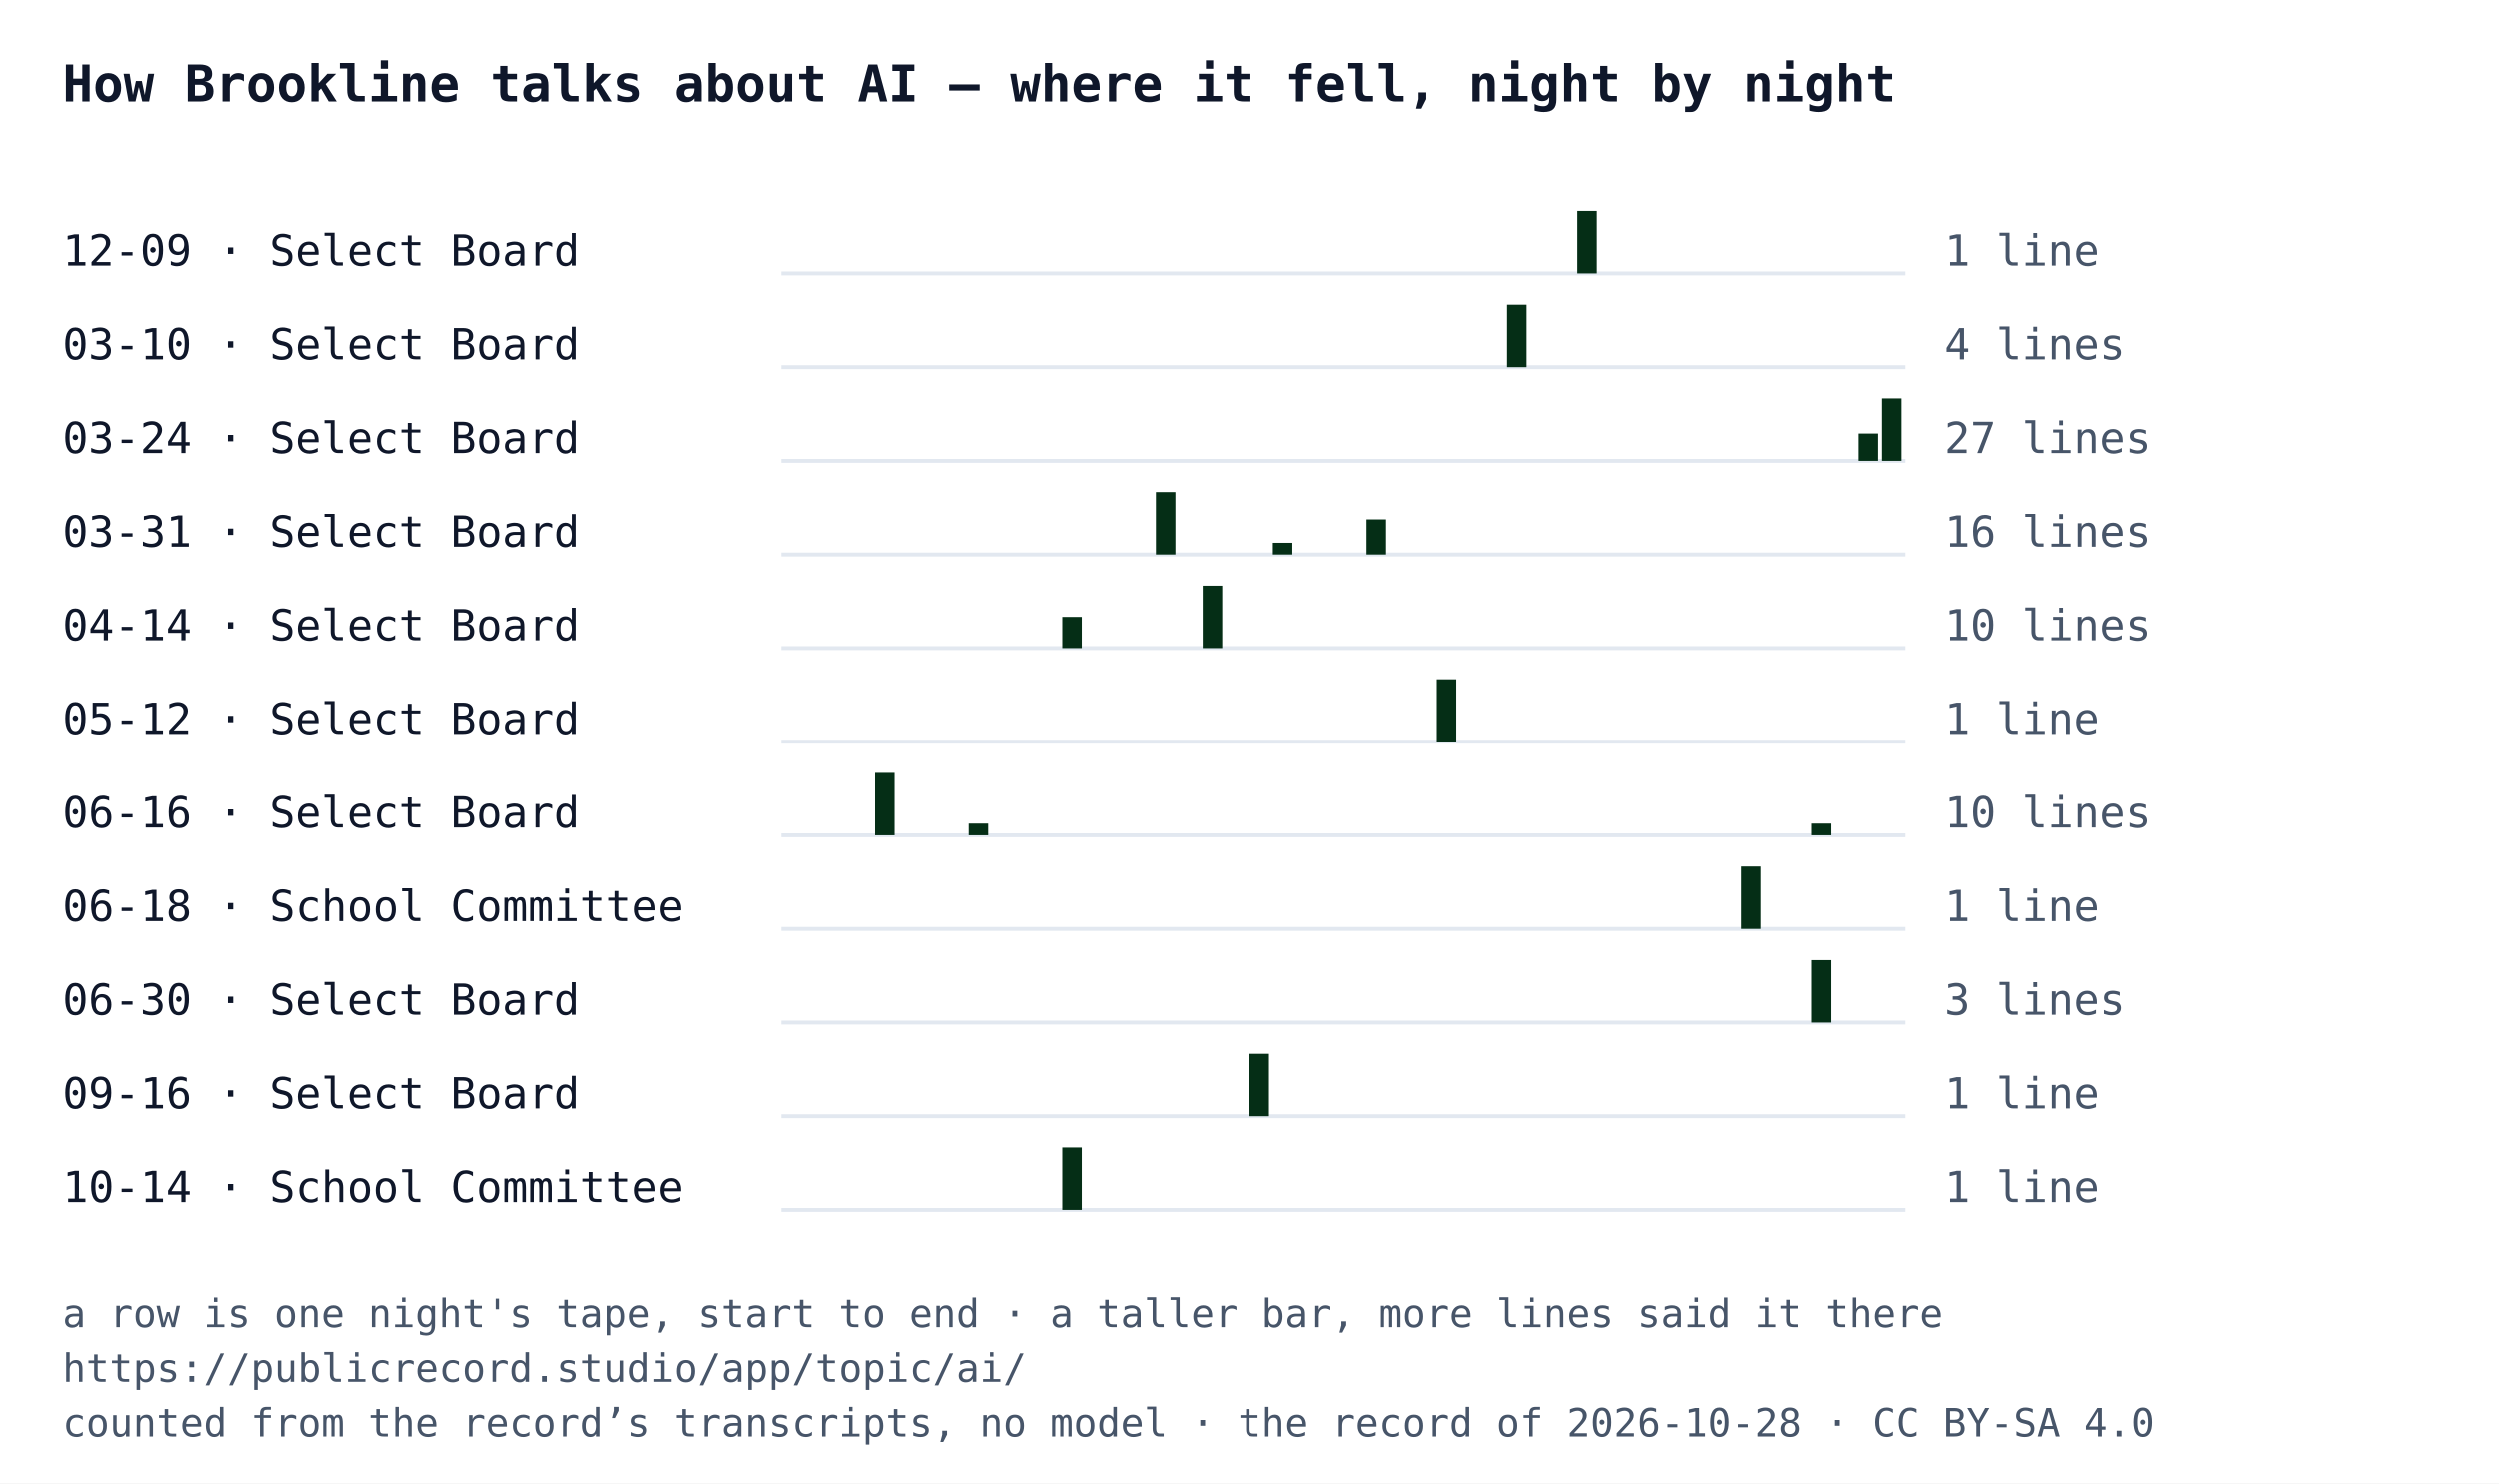
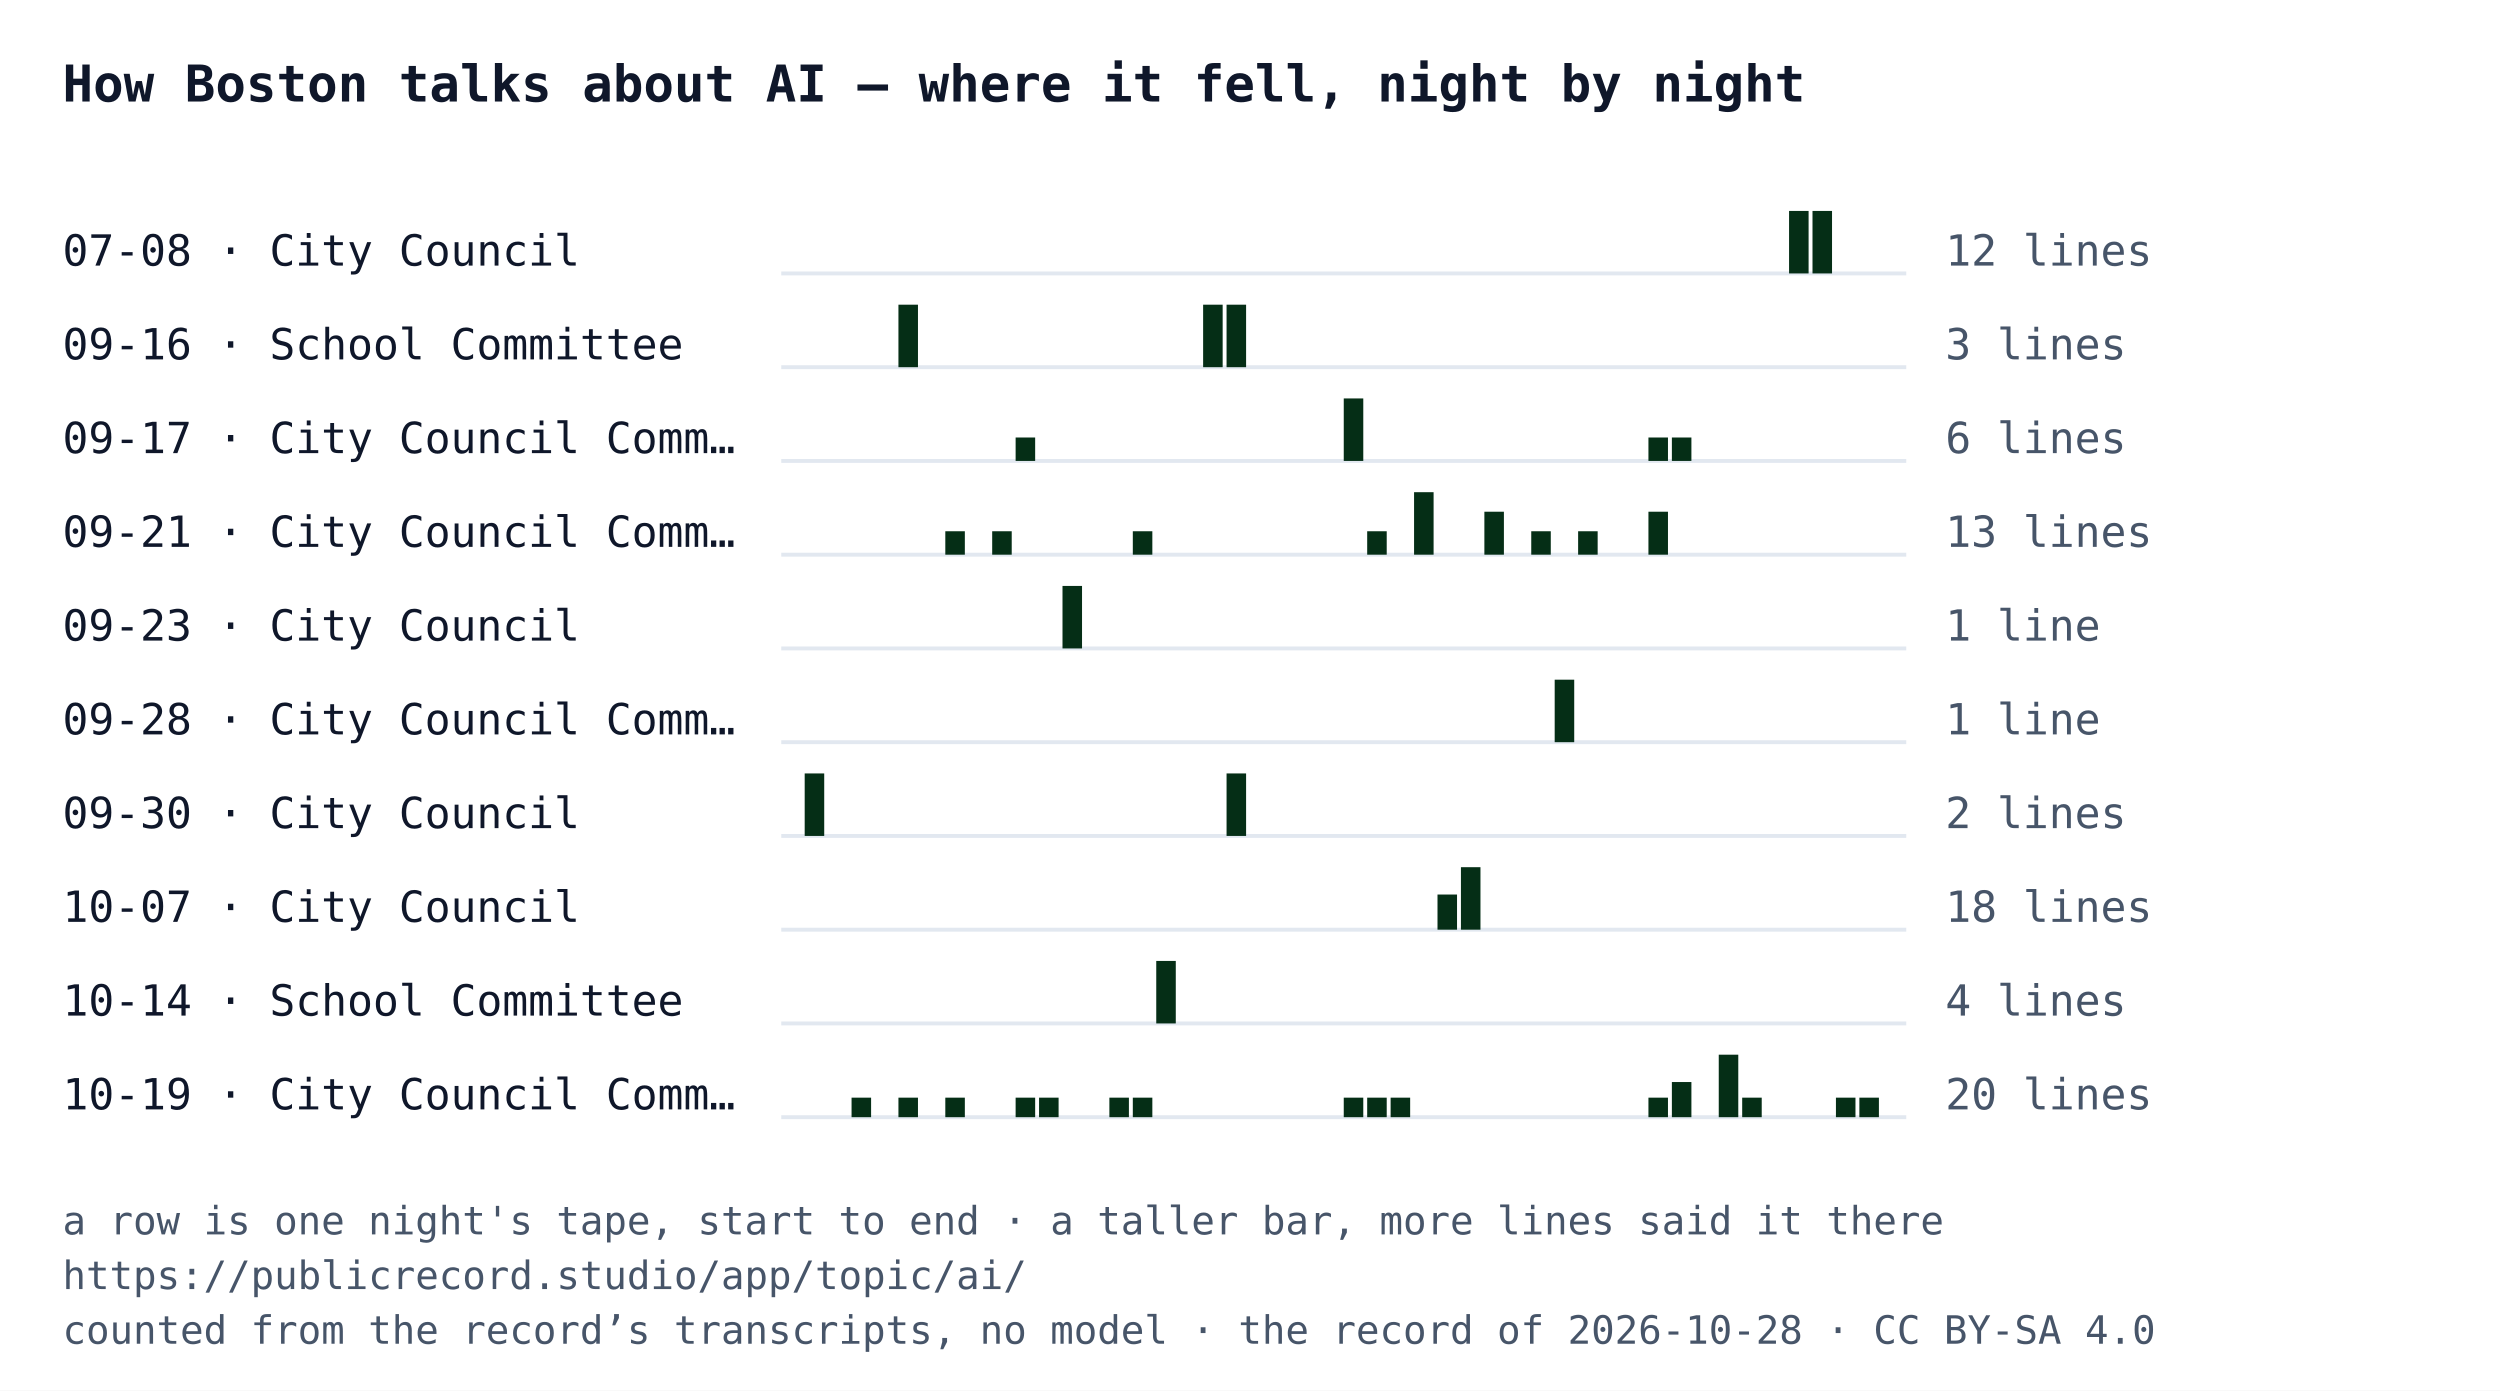
- <svg xmlns="http://www.w3.org/2000/svg" width="640" height="380" viewBox="0 0 640 380" font-family="IBM Plex Mono, Menlo, Consolas, monospace">
-   <rect width="640" height="380" fill="#ffffff" />
-   <text x="16" y="26" font-size="13" font-weight="700" fill="#0f172a">How Brookline talks about AI — where it fell, night by night</text>
-   <text x="16" y="68" font-size="11" fill="#0f172a">12-09 · Select Board</text>
+ <svg xmlns="http://www.w3.org/2000/svg" width="640" height="356" viewBox="0 0 640 356" font-family="IBM Plex Mono, Menlo, Consolas, monospace">
+   <rect width="640" height="356" fill="#ffffff" />
+   <text x="16" y="26" font-size="13" font-weight="700" fill="#0f172a">How Boston talks about AI — where it fell, night by night</text>
+   <text x="16" y="68" font-size="11" fill="#0f172a">07-08 · City Council</text>
  <line x1="200" y1="70" x2="488" y2="70" stroke="#e2e8f0" />
-   <rect x="404" y="54" width="5" height="16" fill="#052e16" />
-   <text x="498" y="68" font-size="11" fill="#475569">1 line</text>
-   <text x="16" y="92" font-size="11" fill="#0f172a">03-10 · Select Board</text>
+   <rect x="458" y="54" width="5" height="16" fill="#052e16" />
+   <rect x="464" y="54" width="5" height="16" fill="#052e16" />
+   <text x="498" y="68" font-size="11" fill="#475569">12 lines</text>
+   <text x="16" y="92" font-size="11" fill="#0f172a">09-16 · School Committee</text>
  <line x1="200" y1="94" x2="488" y2="94" stroke="#e2e8f0" />
-   <rect x="386" y="78" width="5" height="16" fill="#052e16" />
-   <text x="498" y="92" font-size="11" fill="#475569">4 lines</text>
-   <text x="16" y="116" font-size="11" fill="#0f172a">03-24 · Select Board</text>
+   <rect x="230" y="78" width="5" height="16" fill="#052e16" />
+   <rect x="308" y="78" width="5" height="16" fill="#052e16" />
+   <rect x="314" y="78" width="5" height="16" fill="#052e16" />
+   <text x="498" y="92" font-size="11" fill="#475569">3 lines</text>
+   <text x="16" y="116" font-size="11" fill="#0f172a">09-17 · City Council Comm…</text>
  <line x1="200" y1="118" x2="488" y2="118" stroke="#e2e8f0" />
-   <rect x="476" y="111" width="5" height="7" fill="#052e16" />
-   <rect x="482" y="102" width="5" height="16" fill="#052e16" />
-   <text x="498" y="116" font-size="11" fill="#475569">27 lines</text>
-   <text x="16" y="140" font-size="11" fill="#0f172a">03-31 · Select Board</text>
+   <rect x="260" y="112" width="5" height="6" fill="#052e16" />
+   <rect x="344" y="102" width="5" height="16" fill="#052e16" />
+   <rect x="422" y="112" width="5" height="6" fill="#052e16" />
+   <rect x="428" y="112" width="5" height="6" fill="#052e16" />
+   <text x="498" y="116" font-size="11" fill="#475569">6 lines</text>
+   <text x="16" y="140" font-size="11" fill="#0f172a">09-21 · City Council Comm…</text>
  <line x1="200" y1="142" x2="488" y2="142" stroke="#e2e8f0" />
-   <rect x="296" y="126" width="5" height="16" fill="#052e16" />
-   <rect x="326" y="139" width="5" height="3" fill="#052e16" />
-   <rect x="350" y="133" width="5" height="9" fill="#052e16" />
-   <text x="498" y="140" font-size="11" fill="#475569">16 lines</text>
-   <text x="16" y="164" font-size="11" fill="#0f172a">04-14 · Select Board</text>
+   <rect x="242" y="136" width="5" height="6" fill="#052e16" />
+   <rect x="254" y="136" width="5" height="6" fill="#052e16" />
+   <rect x="290" y="136" width="5" height="6" fill="#052e16" />
+   <rect x="350" y="136" width="5" height="6" fill="#052e16" />
+   <rect x="362" y="126" width="5" height="16" fill="#052e16" />
+   <rect x="380" y="131" width="5" height="11" fill="#052e16" />
+   <rect x="392" y="136" width="5" height="6" fill="#052e16" />
+   <rect x="404" y="136" width="5" height="6" fill="#052e16" />
+   <rect x="422" y="131" width="5" height="11" fill="#052e16" />
+   <text x="498" y="140" font-size="11" fill="#475569">13 lines</text>
+   <text x="16" y="164" font-size="11" fill="#0f172a">09-23 · City Council</text>
  <line x1="200" y1="166" x2="488" y2="166" stroke="#e2e8f0" />
-   <rect x="272" y="158" width="5" height="8" fill="#052e16" />
-   <rect x="308" y="150" width="5" height="16" fill="#052e16" />
-   <text x="498" y="164" font-size="11" fill="#475569">10 lines</text>
-   <text x="16" y="188" font-size="11" fill="#0f172a">05-12 · Select Board</text>
+   <rect x="272" y="150" width="5" height="16" fill="#052e16" />
+   <text x="498" y="164" font-size="11" fill="#475569">1 line</text>
+   <text x="16" y="188" font-size="11" fill="#0f172a">09-28 · City Council Comm…</text>
  <line x1="200" y1="190" x2="488" y2="190" stroke="#e2e8f0" />
-   <rect x="368" y="174" width="5" height="16" fill="#052e16" />
+   <rect x="398" y="174" width="5" height="16" fill="#052e16" />
  <text x="498" y="188" font-size="11" fill="#475569">1 line</text>
-   <text x="16" y="212" font-size="11" fill="#0f172a">06-16 · Select Board</text>
+   <text x="16" y="212" font-size="11" fill="#0f172a">09-30 · City Council</text>
  <line x1="200" y1="214" x2="488" y2="214" stroke="#e2e8f0" />
-   <rect x="224" y="198" width="5" height="16" fill="#052e16" />
-   <rect x="248" y="211" width="5" height="3" fill="#052e16" />
-   <rect x="464" y="211" width="5" height="3" fill="#052e16" />
-   <text x="498" y="212" font-size="11" fill="#475569">10 lines</text>
-   <text x="16" y="236" font-size="11" fill="#0f172a">06-18 · School Committee</text>
+   <rect x="206" y="198" width="5" height="16" fill="#052e16" />
+   <rect x="314" y="198" width="5" height="16" fill="#052e16" />
+   <text x="498" y="212" font-size="11" fill="#475569">2 lines</text>
+   <text x="16" y="236" font-size="11" fill="#0f172a">10-07 · City Council</text>
  <line x1="200" y1="238" x2="488" y2="238" stroke="#e2e8f0" />
-   <rect x="446" y="222" width="5" height="16" fill="#052e16" />
-   <text x="498" y="236" font-size="11" fill="#475569">1 line</text>
-   <text x="16" y="260" font-size="11" fill="#0f172a">06-30 · Select Board</text>
+   <rect x="368" y="229" width="5" height="9" fill="#052e16" />
+   <rect x="374" y="222" width="5" height="16" fill="#052e16" />
+   <text x="498" y="236" font-size="11" fill="#475569">18 lines</text>
+   <text x="16" y="260" font-size="11" fill="#0f172a">10-14 · School Committee</text>
  <line x1="200" y1="262" x2="488" y2="262" stroke="#e2e8f0" />
-   <rect x="464" y="246" width="5" height="16" fill="#052e16" />
-   <text x="498" y="260" font-size="11" fill="#475569">3 lines</text>
-   <text x="16" y="284" font-size="11" fill="#0f172a">09-16 · Select Board</text>
+   <rect x="296" y="246" width="5" height="16" fill="#052e16" />
+   <text x="498" y="260" font-size="11" fill="#475569">4 lines</text>
+   <text x="16" y="284" font-size="11" fill="#0f172a">10-19 · City Council Comm…</text>
  <line x1="200" y1="286" x2="488" y2="286" stroke="#e2e8f0" />
-   <rect x="320" y="270" width="5" height="16" fill="#052e16" />
-   <text x="498" y="284" font-size="11" fill="#475569">1 line</text>
-   <text x="16" y="308" font-size="11" fill="#0f172a">10-14 · School Committee</text>
-   <line x1="200" y1="310" x2="488" y2="310" stroke="#e2e8f0" />
-   <rect x="272" y="294" width="5" height="16" fill="#052e16" />
-   <text x="498" y="308" font-size="11" fill="#475569">1 line</text>
-   <text x="16" y="340" font-size="10" fill="#475569">a row is one night's tape, start to end · a taller bar, more lines said it there</text>
-   <text x="16" y="354" font-size="10" fill="#475569">https://publicrecord.studio/app/topic/ai/</text>
-   <text x="16" y="368" font-size="10" fill="#475569">counted from the record’s transcripts, no model · the record of 2026-10-28 · CC BY-SA 4.0</text>
+   <rect x="218" y="281" width="5" height="5" fill="#052e16" />
+   <rect x="230" y="281" width="5" height="5" fill="#052e16" />
+   <rect x="242" y="281" width="5" height="5" fill="#052e16" />
+   <rect x="260" y="281" width="5" height="5" fill="#052e16" />
+   <rect x="266" y="281" width="5" height="5" fill="#052e16" />
+   <rect x="284" y="281" width="5" height="5" fill="#052e16" />
+   <rect x="290" y="281" width="5" height="5" fill="#052e16" />
+   <rect x="344" y="281" width="5" height="5" fill="#052e16" />
+   <rect x="350" y="281" width="5" height="5" fill="#052e16" />
+   <rect x="356" y="281" width="5" height="5" fill="#052e16" />
+   <rect x="422" y="281" width="5" height="5" fill="#052e16" />
+   <rect x="428" y="277" width="5" height="9" fill="#052e16" />
+   <rect x="440" y="270" width="5" height="16" fill="#052e16" />
+   <rect x="446" y="281" width="5" height="5" fill="#052e16" />
+   <rect x="470" y="281" width="5" height="5" fill="#052e16" />
+   <rect x="476" y="281" width="5" height="5" fill="#052e16" />
+   <text x="498" y="284" font-size="11" fill="#475569">20 lines</text>
+   <text x="16" y="316" font-size="10" fill="#475569">a row is one night's tape, start to end · a taller bar, more lines said it there</text>
+   <text x="16" y="330" font-size="10" fill="#475569">https://publicrecord.studio/app/topic/ai/</text>
+   <text x="16" y="344" font-size="10" fill="#475569">counted from the record’s transcripts, no model · the record of 2026-10-28 · CC BY-SA 4.0</text>
</svg>
